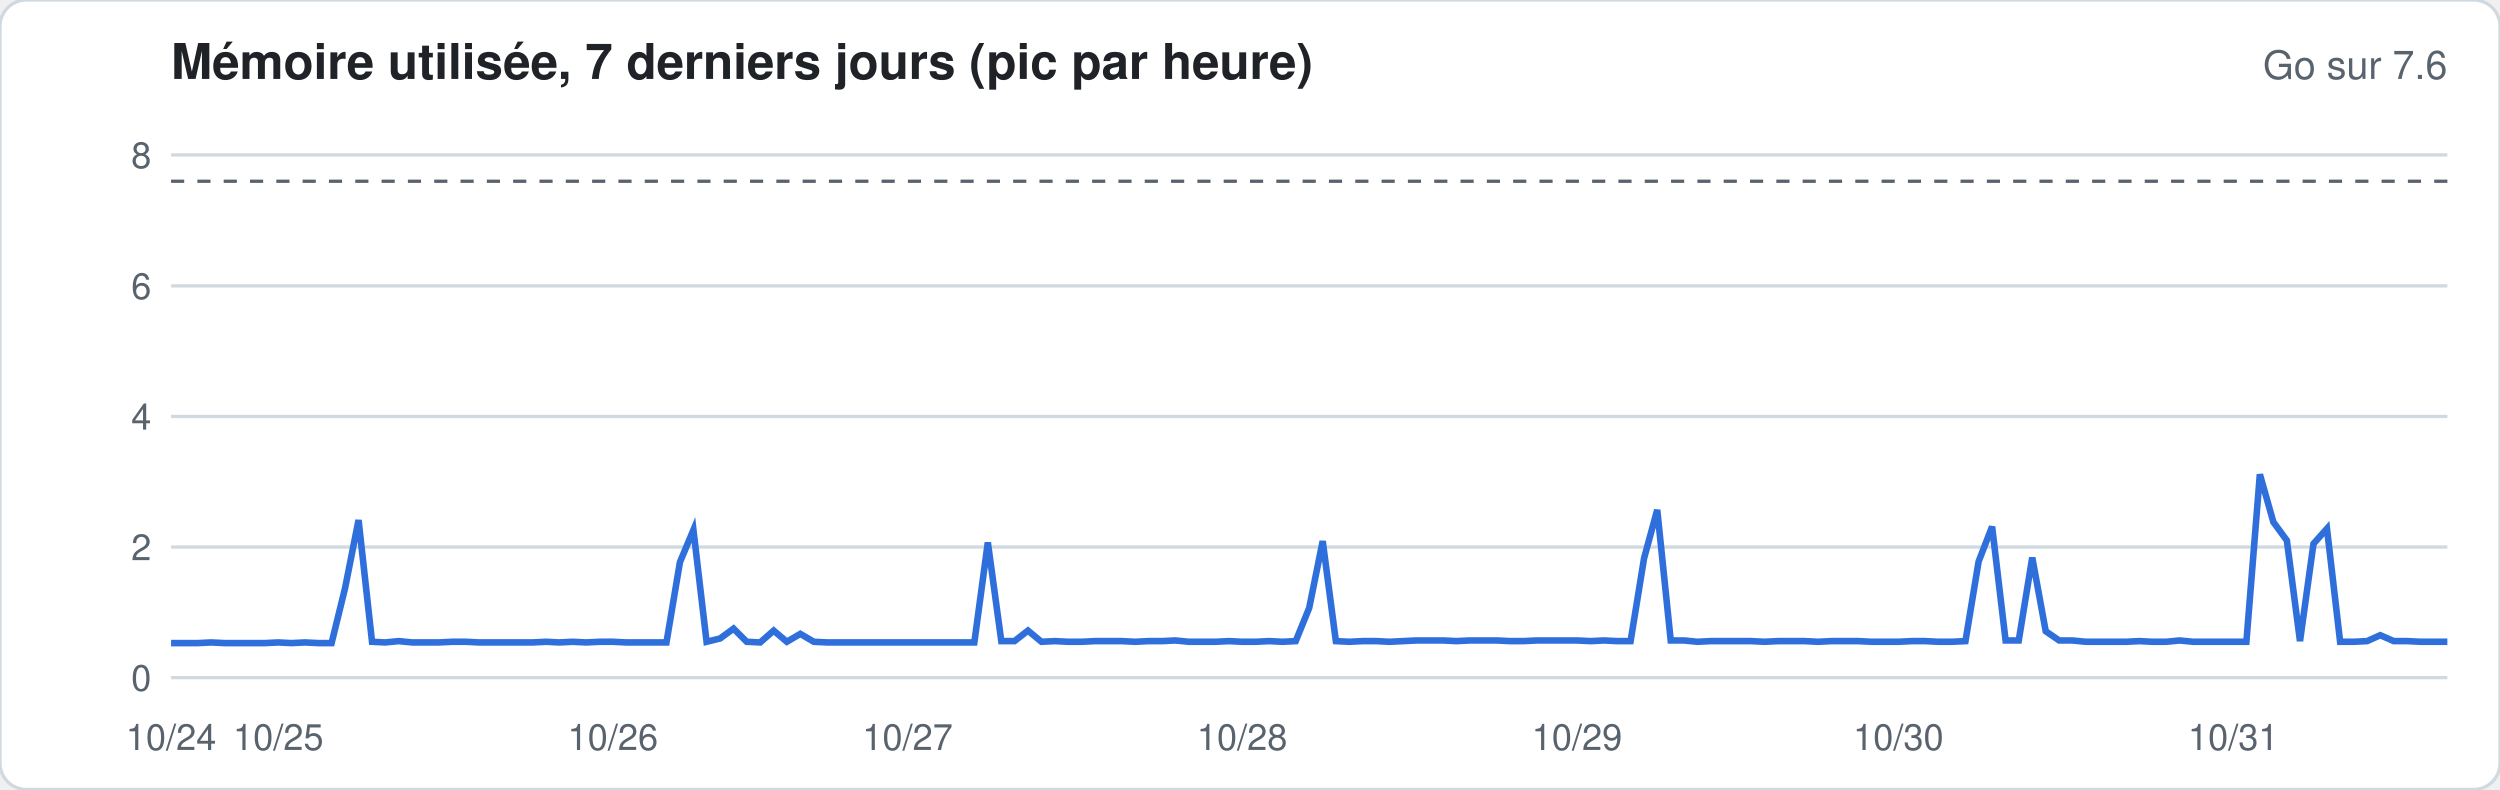
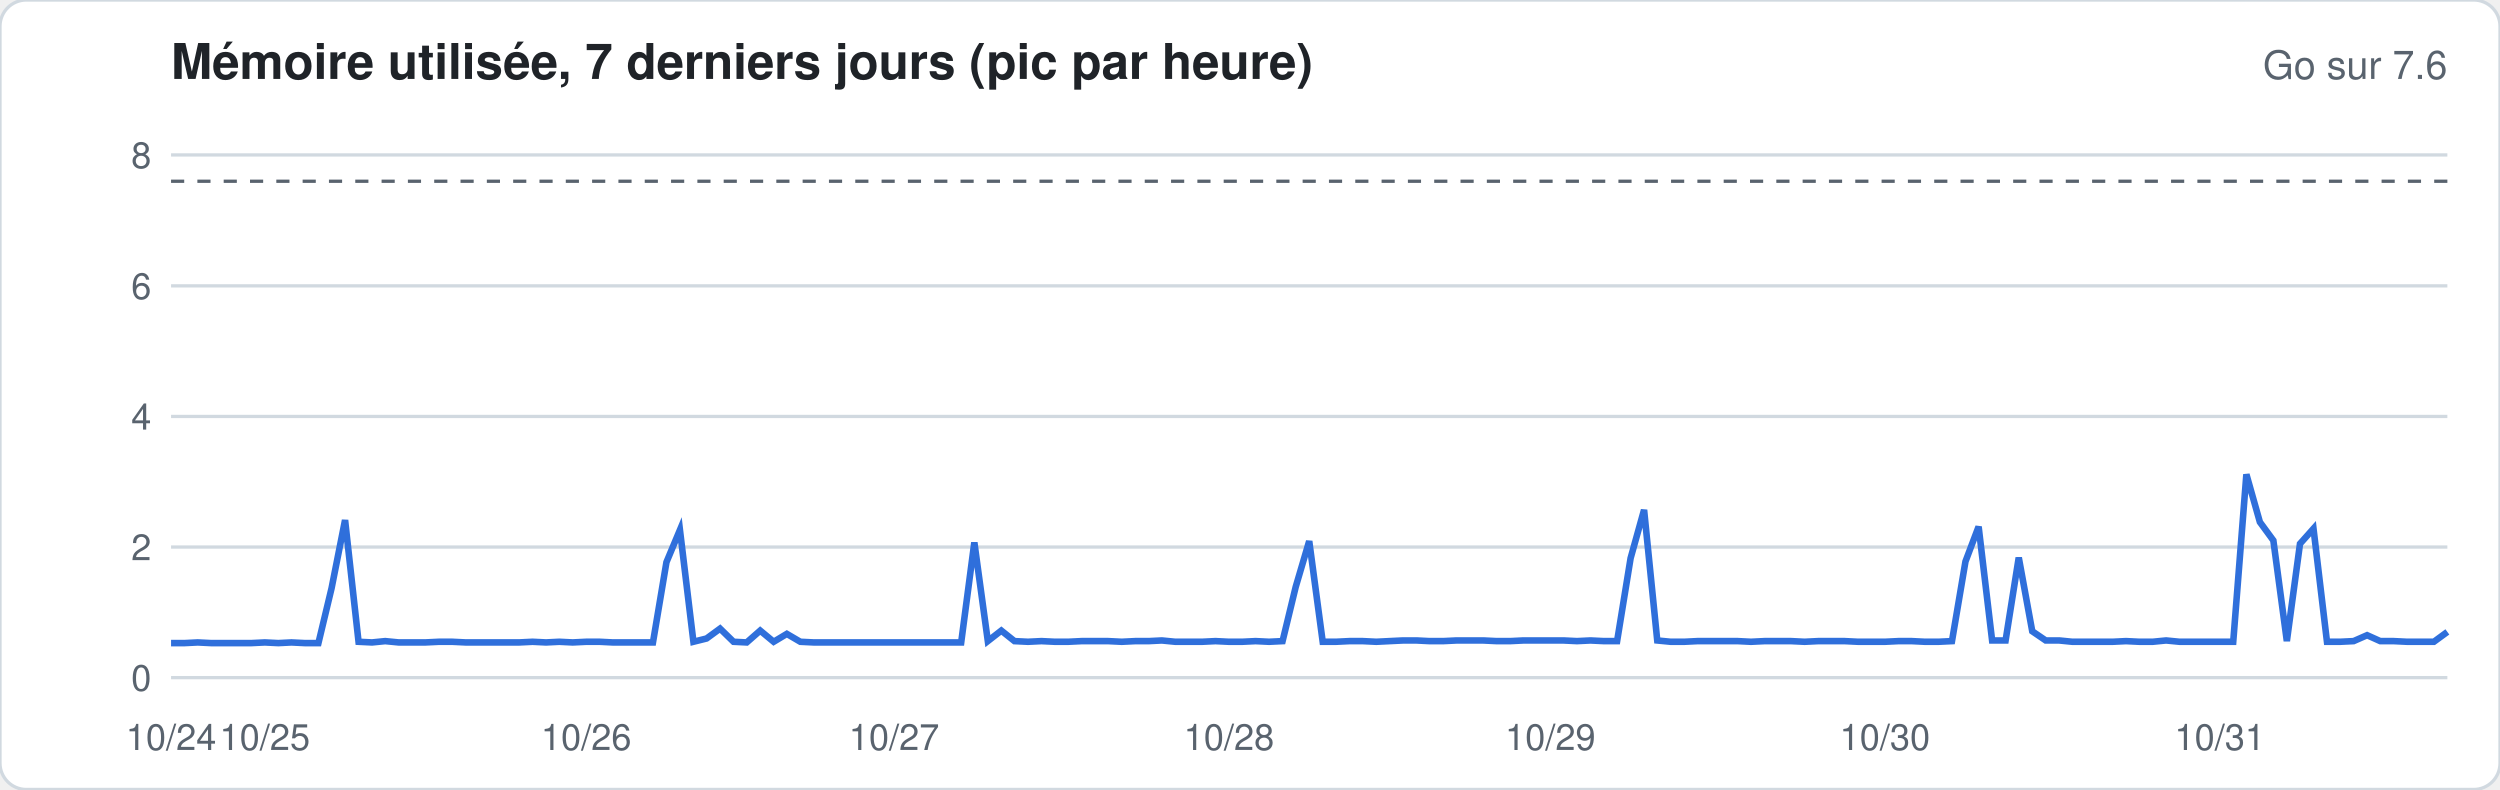
<svg xmlns="http://www.w3.org/2000/svg" width="760" height="240" viewBox="0 0 760 240" font-family="-apple-system,Segoe UI,Helvetica,Arial,sans-serif">
  <rect width="760" height="240" rx="8" fill="#ffffff" stroke="#d1d9e0" />
  <text x="52" y="24" font-size="15" font-weight="600" fill="#1f2328">Mémoire utilisée, 7 derniers jours (pic par heure)</text>
  <text x="744" y="24" font-size="12" fill="#59636e" text-anchor="end">Go sur 7.6</text>
  <line x1="52" x2="744" y1="206.0" y2="206.0" stroke="#d1d9e0" stroke-width="1" />
  <text x="46" y="210.0" font-size="11" fill="#59636e" text-anchor="end">0</text>
  <line x1="52" x2="744" y1="166.3" y2="166.3" stroke="#d1d9e0" stroke-width="1" />
  <text x="46" y="170.3" font-size="11" fill="#59636e" text-anchor="end">2</text>
  <line x1="52" x2="744" y1="126.6" y2="126.6" stroke="#d1d9e0" stroke-width="1" />
  <text x="46" y="130.6" font-size="11" fill="#59636e" text-anchor="end">4</text>
  <line x1="52" x2="744" y1="86.9" y2="86.9" stroke="#d1d9e0" stroke-width="1" />
  <text x="46" y="90.9" font-size="11" fill="#59636e" text-anchor="end">6</text>
  <line x1="52" x2="744" y1="47.1" y2="47.1" stroke="#d1d9e0" stroke-width="1" />
  <text x="46" y="51.1" font-size="11" fill="#59636e" text-anchor="end">8</text>
  <line x1="52" x2="744" y1="55.1" y2="55.1" stroke="#59636e" stroke-dasharray="4 4" />
-   <polyline fill="none" stroke="#2f6fdb" stroke-width="2" points="52.0,195.5 56.1,195.5 60.1,195.5 64.2,195.3 68.3,195.5 72.4,195.5 76.4,195.5 80.5,195.5 84.6,195.3 88.6,195.5 92.7,195.3 96.8,195.5 100.8,195.5 104.9,178.8 109.0,158.1 113.1,195.1 117.1,195.3 121.2,194.9 125.3,195.3 129.3,195.3 133.4,195.3 137.5,195.1 141.6,195.1 145.6,195.3 149.7,195.3 153.8,195.3 157.8,195.3 161.9,195.3 166.0,195.1 170.0,195.3 174.1,195.1 178.2,195.3 182.3,195.1 186.3,195.1 190.4,195.3 194.5,195.3 198.5,195.3 202.6,195.3 206.7,170.9 210.8,161.1 214.8,195.1 218.9,194.1 223.0,191.1 227.0,195.1 231.1,195.3 235.2,191.7 239.2,195.1 243.3,192.7 247.4,195.1 251.5,195.3 255.5,195.3 259.6,195.3 263.7,195.3 267.7,195.3 271.8,195.3 275.9,195.3 280.0,195.3 284.0,195.3 288.1,195.3 292.2,195.3 296.2,195.3 300.3,164.9 304.4,194.9 308.4,194.9 312.5,191.7 316.6,195.1 320.7,194.9 324.7,195.1 328.8,195.1 332.9,194.9 336.9,194.9 341.0,194.9 345.1,195.1 349.2,194.9 353.2,194.9 357.3,194.7 361.4,195.1 365.4,195.1 369.5,195.1 373.6,194.9 377.6,195.1 381.7,195.1 385.8,194.9 389.9,195.1 393.9,194.9 398.0,184.8 402.1,164.5 406.1,194.9 410.2,195.1 414.3,194.9 418.4,194.9 422.4,195.1 426.5,194.9 430.6,194.7 434.6,194.7 438.7,194.7 442.8,194.9 446.8,194.7 450.9,194.7 455.0,194.7 459.1,194.9 463.1,194.9 467.2,194.7 471.3,194.7 475.3,194.7 479.4,194.7 483.5,194.9 487.6,194.7 491.6,194.9 495.7,194.9 499.8,169.7 503.8,155.0 507.9,194.7 512.0,194.7 516.0,195.1 520.1,194.9 524.2,194.9 528.3,194.9 532.3,194.9 536.4,195.1 540.5,194.9 544.5,194.9 548.6,194.9 552.7,195.1 556.8,194.9 560.8,194.9 564.9,194.9 569.0,195.1 573.0,195.1 577.1,195.1 581.2,194.9 585.2,194.9 589.3,195.1 593.4,195.1 597.5,194.9 601.5,170.7 605.6,160.1 609.7,194.7 613.7,194.7 617.8,169.5 621.9,191.9 626.0,194.7 630.0,194.7 634.1,195.1 638.2,195.1 642.2,195.1 646.3,195.1 650.4,194.9 654.4,195.1 658.5,195.1 662.6,194.7 666.7,195.1 670.7,195.1 674.8,195.1 678.9,195.1 682.9,195.1 687.0,144.2 691.1,158.7 695.2,164.3 699.2,194.9 703.3,165.3 707.4,160.7 711.4,195.1 715.5,195.1 719.6,194.9 723.6,193.1 727.7,194.9 731.8,194.9 735.9,195.1 739.9,195.1 744.0,195.1" />
+   <polyline fill="none" stroke="#2f6fdb" stroke-width="2" points="52.0,195.5 56.1,195.5 60.1,195.3 64.2,195.5 68.3,195.5 72.4,195.5 76.4,195.5 80.5,195.3 84.6,195.5 88.6,195.3 92.7,195.5 96.8,195.5 100.8,178.8 104.9,158.1 109.0,195.1 113.1,195.3 117.1,194.9 121.2,195.3 125.3,195.3 129.3,195.3 133.4,195.1 137.5,195.1 141.6,195.3 145.6,195.3 149.7,195.3 153.8,195.3 157.8,195.3 161.9,195.1 166.0,195.3 170.0,195.1 174.1,195.3 178.2,195.1 182.3,195.1 186.3,195.3 190.4,195.3 194.5,195.3 198.5,195.3 202.6,170.9 206.7,161.1 210.8,195.1 214.8,194.1 218.9,191.1 223.0,195.1 227.0,195.3 231.1,191.7 235.2,195.1 239.2,192.7 243.3,195.1 247.4,195.3 251.5,195.3 255.5,195.3 259.6,195.3 263.7,195.3 267.7,195.3 271.8,195.3 275.9,195.3 280.0,195.3 284.0,195.3 288.1,195.3 292.2,195.3 296.2,164.9 300.3,194.9 304.4,191.7 308.4,194.9 312.5,195.1 316.6,194.9 320.7,195.1 324.7,195.1 328.8,194.9 332.9,194.9 336.9,194.9 341.0,195.1 345.1,194.9 349.2,194.9 353.2,194.7 357.3,195.1 361.4,195.1 365.4,195.1 369.5,194.9 373.6,195.1 377.6,195.1 381.7,194.9 385.8,195.1 389.9,194.9 393.9,178.4 398.0,164.5 402.1,195.1 406.1,195.1 410.2,194.9 414.3,194.9 418.4,195.1 422.4,194.9 426.5,194.7 430.6,194.7 434.6,194.9 438.7,194.9 442.8,194.7 446.8,194.7 450.9,194.7 455.0,194.9 459.1,194.9 463.1,194.7 467.2,194.7 471.3,194.7 475.3,194.7 479.4,194.9 483.5,194.7 487.6,194.9 491.6,194.9 495.7,169.7 499.8,155.0 503.8,194.7 507.9,195.1 512.0,195.1 516.0,194.9 520.1,194.9 524.2,194.9 528.3,194.9 532.3,195.1 536.4,194.9 540.5,194.9 544.5,194.9 548.6,195.1 552.7,194.9 556.8,194.9 560.8,194.9 564.9,195.1 569.0,195.1 573.0,195.1 577.1,194.9 581.2,194.9 585.2,195.1 589.3,195.1 593.4,194.9 597.5,170.7 601.5,160.1 605.6,194.7 609.7,194.7 613.7,169.5 617.8,191.9 621.9,194.7 626.0,194.7 630.0,195.1 634.1,195.1 638.2,195.1 642.2,195.1 646.3,194.9 650.4,195.1 654.4,195.1 658.5,194.7 662.6,195.1 666.7,195.1 670.7,195.1 674.8,195.1 678.9,195.1 682.9,144.2 687.0,158.7 691.1,164.3 695.2,194.9 699.2,165.3 703.3,160.7 707.4,195.1 711.4,195.1 715.5,194.9 719.6,193.1 723.6,194.9 727.7,194.9 731.8,195.1 735.9,195.1 739.9,195.1 744.0,192.1" />
  <text x="52.0" y="228" font-size="11" fill="#59636e" text-anchor="middle">10/24</text>
-   <text x="84.6" y="228" font-size="11" fill="#59636e" text-anchor="middle">10/25</text>
-   <text x="186.3" y="228" font-size="11" fill="#59636e" text-anchor="middle">10/26</text>
-   <text x="275.9" y="228" font-size="11" fill="#59636e" text-anchor="middle">10/27</text>
-   <text x="377.6" y="228" font-size="11" fill="#59636e" text-anchor="middle">10/28</text>
-   <text x="479.4" y="228" font-size="11" fill="#59636e" text-anchor="middle">10/29</text>
-   <text x="577.1" y="228" font-size="11" fill="#59636e" text-anchor="middle">10/30</text>
-   <text x="678.9" y="228" font-size="11" fill="#59636e" text-anchor="middle">10/31</text>
+   <text x="80.5" y="228" font-size="11" fill="#59636e" text-anchor="middle">10/25</text>
+   <text x="178.2" y="228" font-size="11" fill="#59636e" text-anchor="middle">10/26</text>
+   <text x="271.8" y="228" font-size="11" fill="#59636e" text-anchor="middle">10/27</text>
+   <text x="373.6" y="228" font-size="11" fill="#59636e" text-anchor="middle">10/28</text>
+   <text x="471.3" y="228" font-size="11" fill="#59636e" text-anchor="middle">10/29</text>
+   <text x="573.0" y="228" font-size="11" fill="#59636e" text-anchor="middle">10/30</text>
+   <text x="674.8" y="228" font-size="11" fill="#59636e" text-anchor="middle">10/31</text>
</svg>
